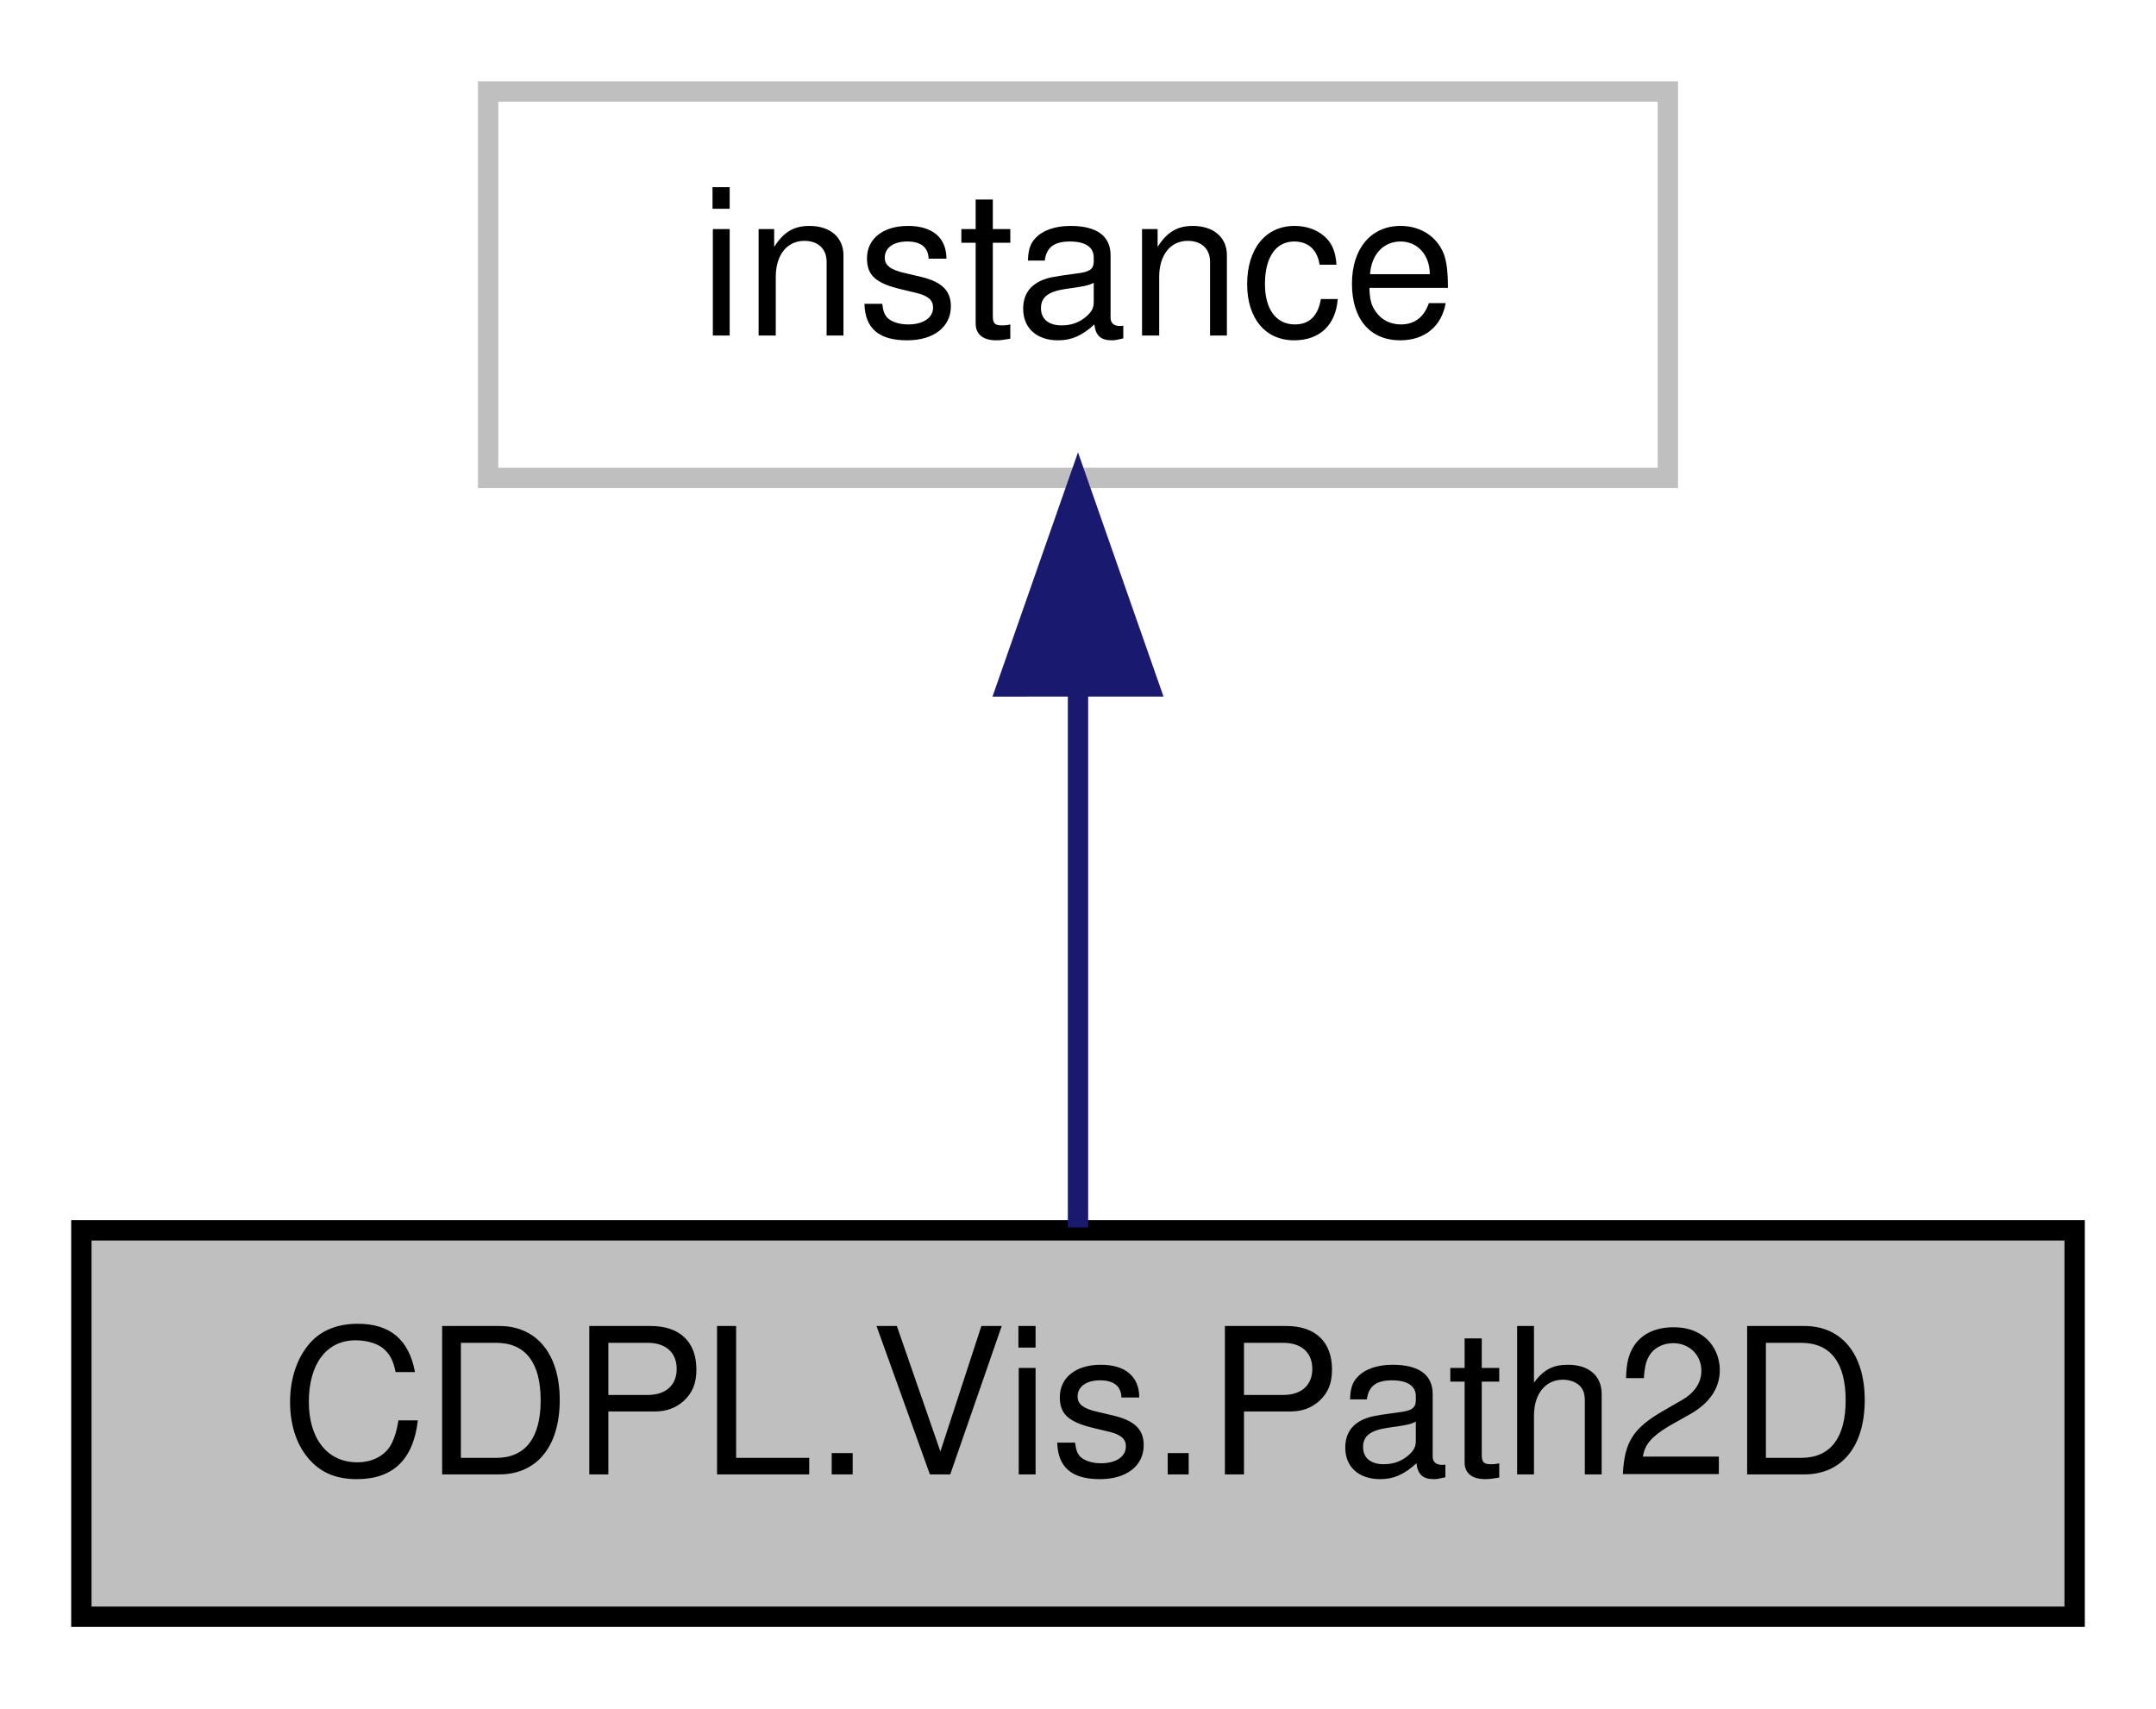
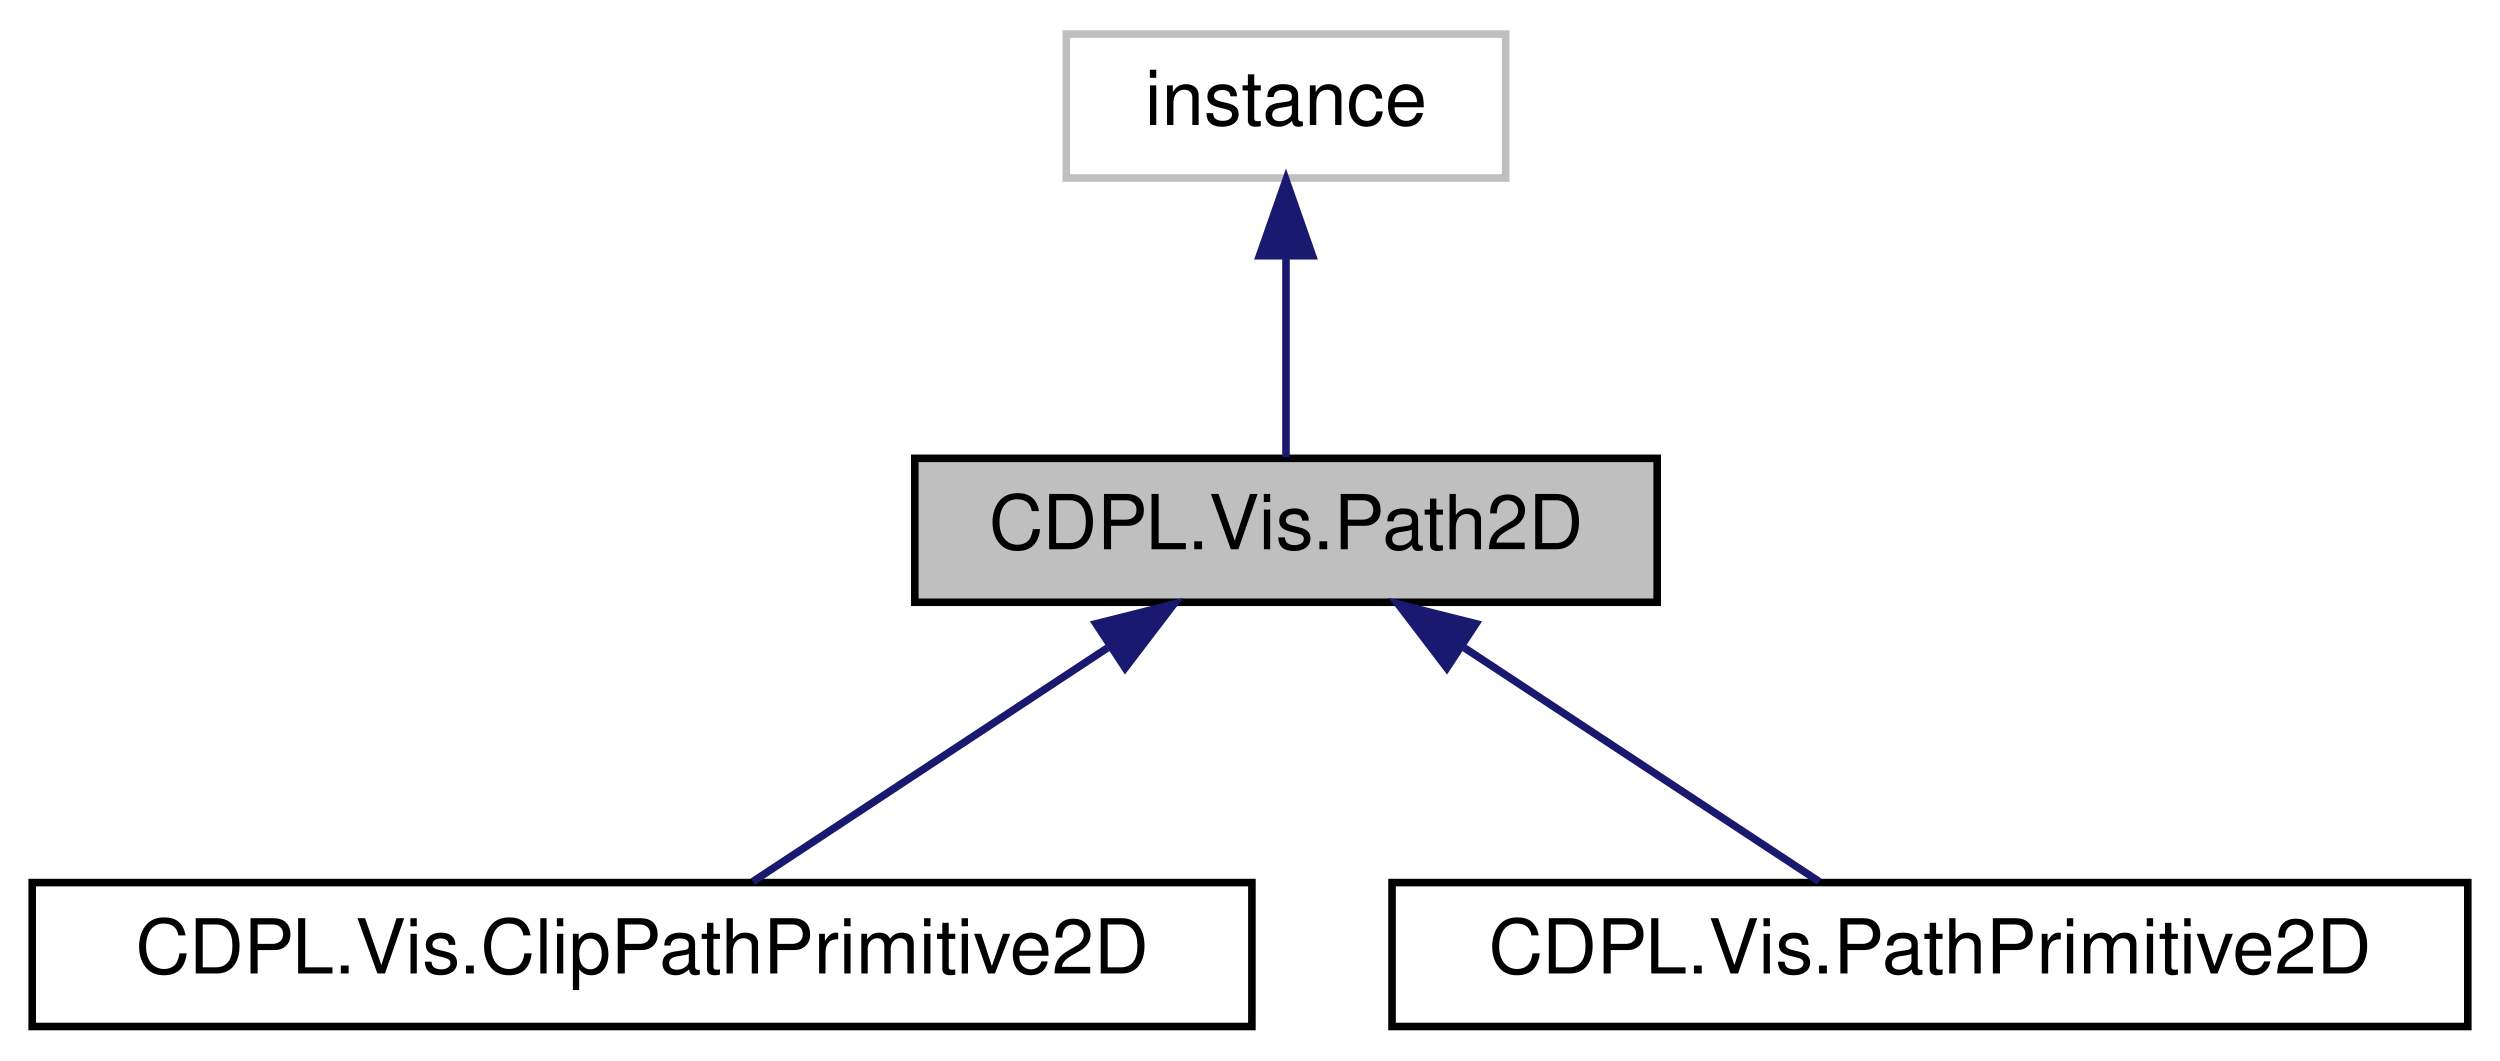
- <svg xmlns="http://www.w3.org/2000/svg" xmlns:xlink="http://www.w3.org/1999/xlink" width="106pt" height="84pt" viewBox="0.00 0.00 106.00 84.00">
-   <g id="graph0" class="graph" transform="scale(1 1) rotate(0) translate(4 80)">
+ <svg xmlns="http://www.w3.org/2000/svg" xmlns:xlink="http://www.w3.org/1999/xlink" width="330pt" height="140pt" viewBox="0.00 0.00 329.50 140.00">
+   <g id="graph0" class="graph" transform="scale(1 1) rotate(0) translate(4 136)">
    <g id="node1" class="node">
      <g id="a_node1">
-         <a xlink:title=" ">
-           <polygon fill="#bfbfbf" stroke="#000000" points="0,-.5 0,-19.5 98,-19.5 98,-.5 0,-.5" />
-           <text text-anchor="middle" x="49" y="-7.5" font-family="Helvetica,sans-Serif" font-size="10.00" fill="#000000">CDPL.Vis.Path2D</text>
+         <a xlink:title="Provides a container for painting operations, enabling arbitrary graphical shapes to be constructed a...">
+           <polygon fill="#bfbfbf" stroke="#000000" points="116.5,-56.5 116.5,-75.5 214.5,-75.5 214.5,-56.5 116.5,-56.5" />
+           <text text-anchor="middle" x="165.5" y="-63.5" font-family="Helvetica,sans-Serif" font-size="10.00" fill="#000000">CDPL.Vis.Path2D</text>
        </a>
      </g>
+     </g>
+     <g id="node3" class="node">
+       <g id="a_node3">
+         <a xlink:href="classCDPL_1_1Vis_1_1ClipPathPrimitive2D.html" target="_top" xlink:title="A graphics primitive representing a clipping region in 2D space.">
+           <polygon fill="none" stroke="#000000" points="0,-.5 0,-19.5 161,-19.5 161,-.5 0,-.5" />
+           <text text-anchor="middle" x="80.5" y="-7.5" font-family="Helvetica,sans-Serif" font-size="10.00" fill="#000000">CDPL.Vis.ClipPathPrimitive2D</text>
+         </a>
+       </g>
+     </g>
+     <g id="edge2" class="edge">
+       <path fill="none" stroke="#191970" d="M141.958,-50.49C126.961,-40.61 108.003,-28.119 95.136,-19.643" />
+       <polygon fill="#191970" stroke="#191970" points="140.418,-53.667 150.694,-56.245 144.269,-47.821 140.418,-53.667" />
+     </g>
+     <g id="node4" class="node">
+       <g id="a_node4">
+         <a xlink:href="classCDPL_1_1Vis_1_1PathPrimitive2D.html" target="_top" xlink:title="A graphics primitive representing an arbitrary path in 2D space.">
+           <polygon fill="none" stroke="#000000" points="179.5,-.5 179.5,-19.5 321.5,-19.5 321.5,-.5 179.5,-.5" />
+           <text text-anchor="middle" x="250.5" y="-7.5" font-family="Helvetica,sans-Serif" font-size="10.00" fill="#000000">CDPL.Vis.PathPrimitive2D</text>
+         </a>
+       </g>
+     </g>
+     <g id="edge3" class="edge">
+       <path fill="none" stroke="#191970" d="M189.042,-50.49C204.039,-40.61 222.997,-28.119 235.864,-19.643" />
+       <polygon fill="#191970" stroke="#191970" points="186.731,-47.821 180.306,-56.245 190.582,-53.667 186.731,-47.821" />
    </g>
    <g id="node2" class="node">
      <g id="a_node2">
        <a xlink:title=" ">
-           <polygon fill="none" stroke="#bfbfbf" points="20,-56.5 20,-75.5 78,-75.5 78,-56.5 20,-56.5" />
-           <text text-anchor="middle" x="49" y="-63.5" font-family="Helvetica,sans-Serif" font-size="10.00" fill="#000000">instance</text>
+           <polygon fill="none" stroke="#bfbfbf" points="136.5,-112.5 136.5,-131.5 194.5,-131.5 194.5,-112.5 136.5,-112.5" />
+           <text text-anchor="middle" x="165.5" y="-119.5" font-family="Helvetica,sans-Serif" font-size="10.00" fill="#000000">instance</text>
        </a>
      </g>
    </g>
    <g id="edge1" class="edge">
-       <path fill="none" stroke="#191970" d="M49,-46.157C49,-37.155 49,-26.92 49,-19.643" />
-       <polygon fill="#191970" stroke="#191970" points="45.5,-46.245 49,-56.245 52.5,-46.246 45.5,-46.245" />
+       <path fill="none" stroke="#191970" d="M165.5,-102.157C165.5,-93.155 165.5,-82.92 165.5,-75.643" />
+       <polygon fill="#191970" stroke="#191970" points="162,-102.246 165.5,-112.246 169,-102.246 162,-102.246" />
    </g>
  </g>
</svg>
